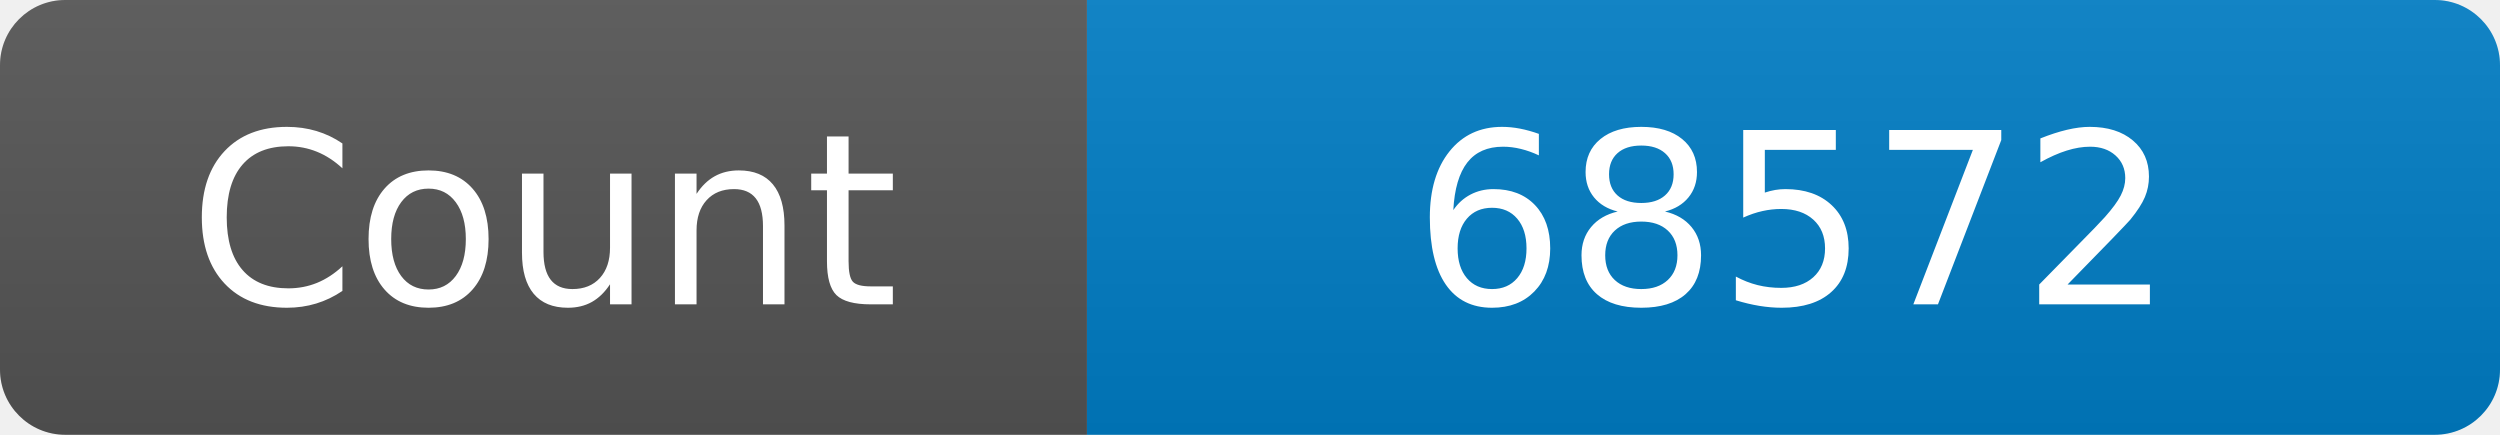
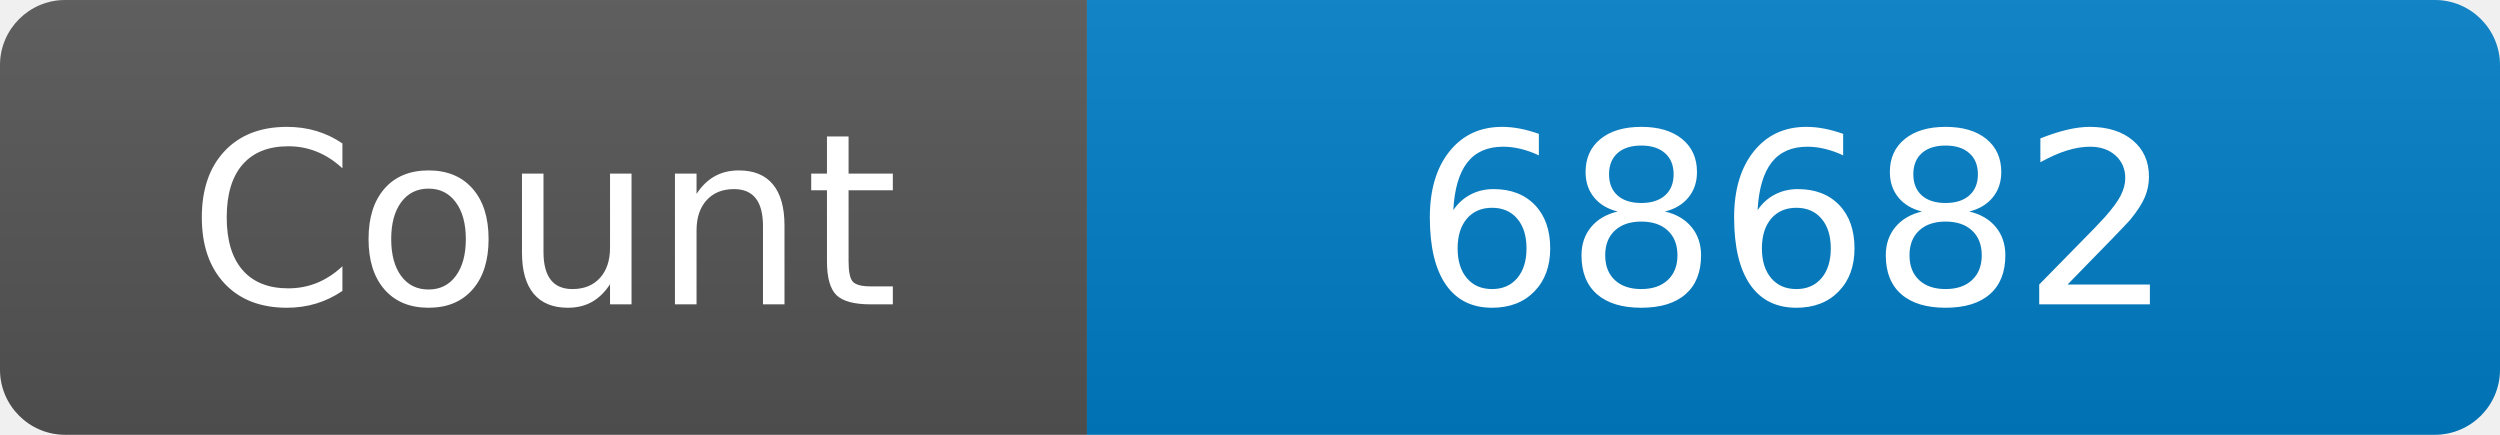
<svg xmlns="http://www.w3.org/2000/svg" width="115" height="20" role="img" aria-label="Maintained?: yes">
  <linearGradient id="s" x2="0" y2="100%">
    <stop offset="0" stop-color="#bbb" stop-opacity=".1" />
    <stop offset="1" stop-opacity=".1" />
  </linearGradient>
  <clipPath id="r">
    <rect width="115" height="20" rx="3" fill="#fff" />
  </clipPath>
  <g clip-path="url(#r)">
    <rect width="50" height="20" fill="#555" />
    <rect x="50" width="160" height="20" fill="#007ec6" />
    <rect width="115" height="20" fill="url(#s)" />
  </g>
  <g fill="#fff" text-anchor="middle" font-family="Verdana,Geneva,DejaVu Sans,sans-serif" font-size="110">
    <text x="250" y="140" transform="scale(.1)" fill="#fff">Count</text>
-     <text x="825" y="140" transform="scale(.1)" fill="#fff">68572</text>
+     <text x="825" y="140" transform="scale(.1)" fill="#fff">68682</text>
  </g>
</svg>
